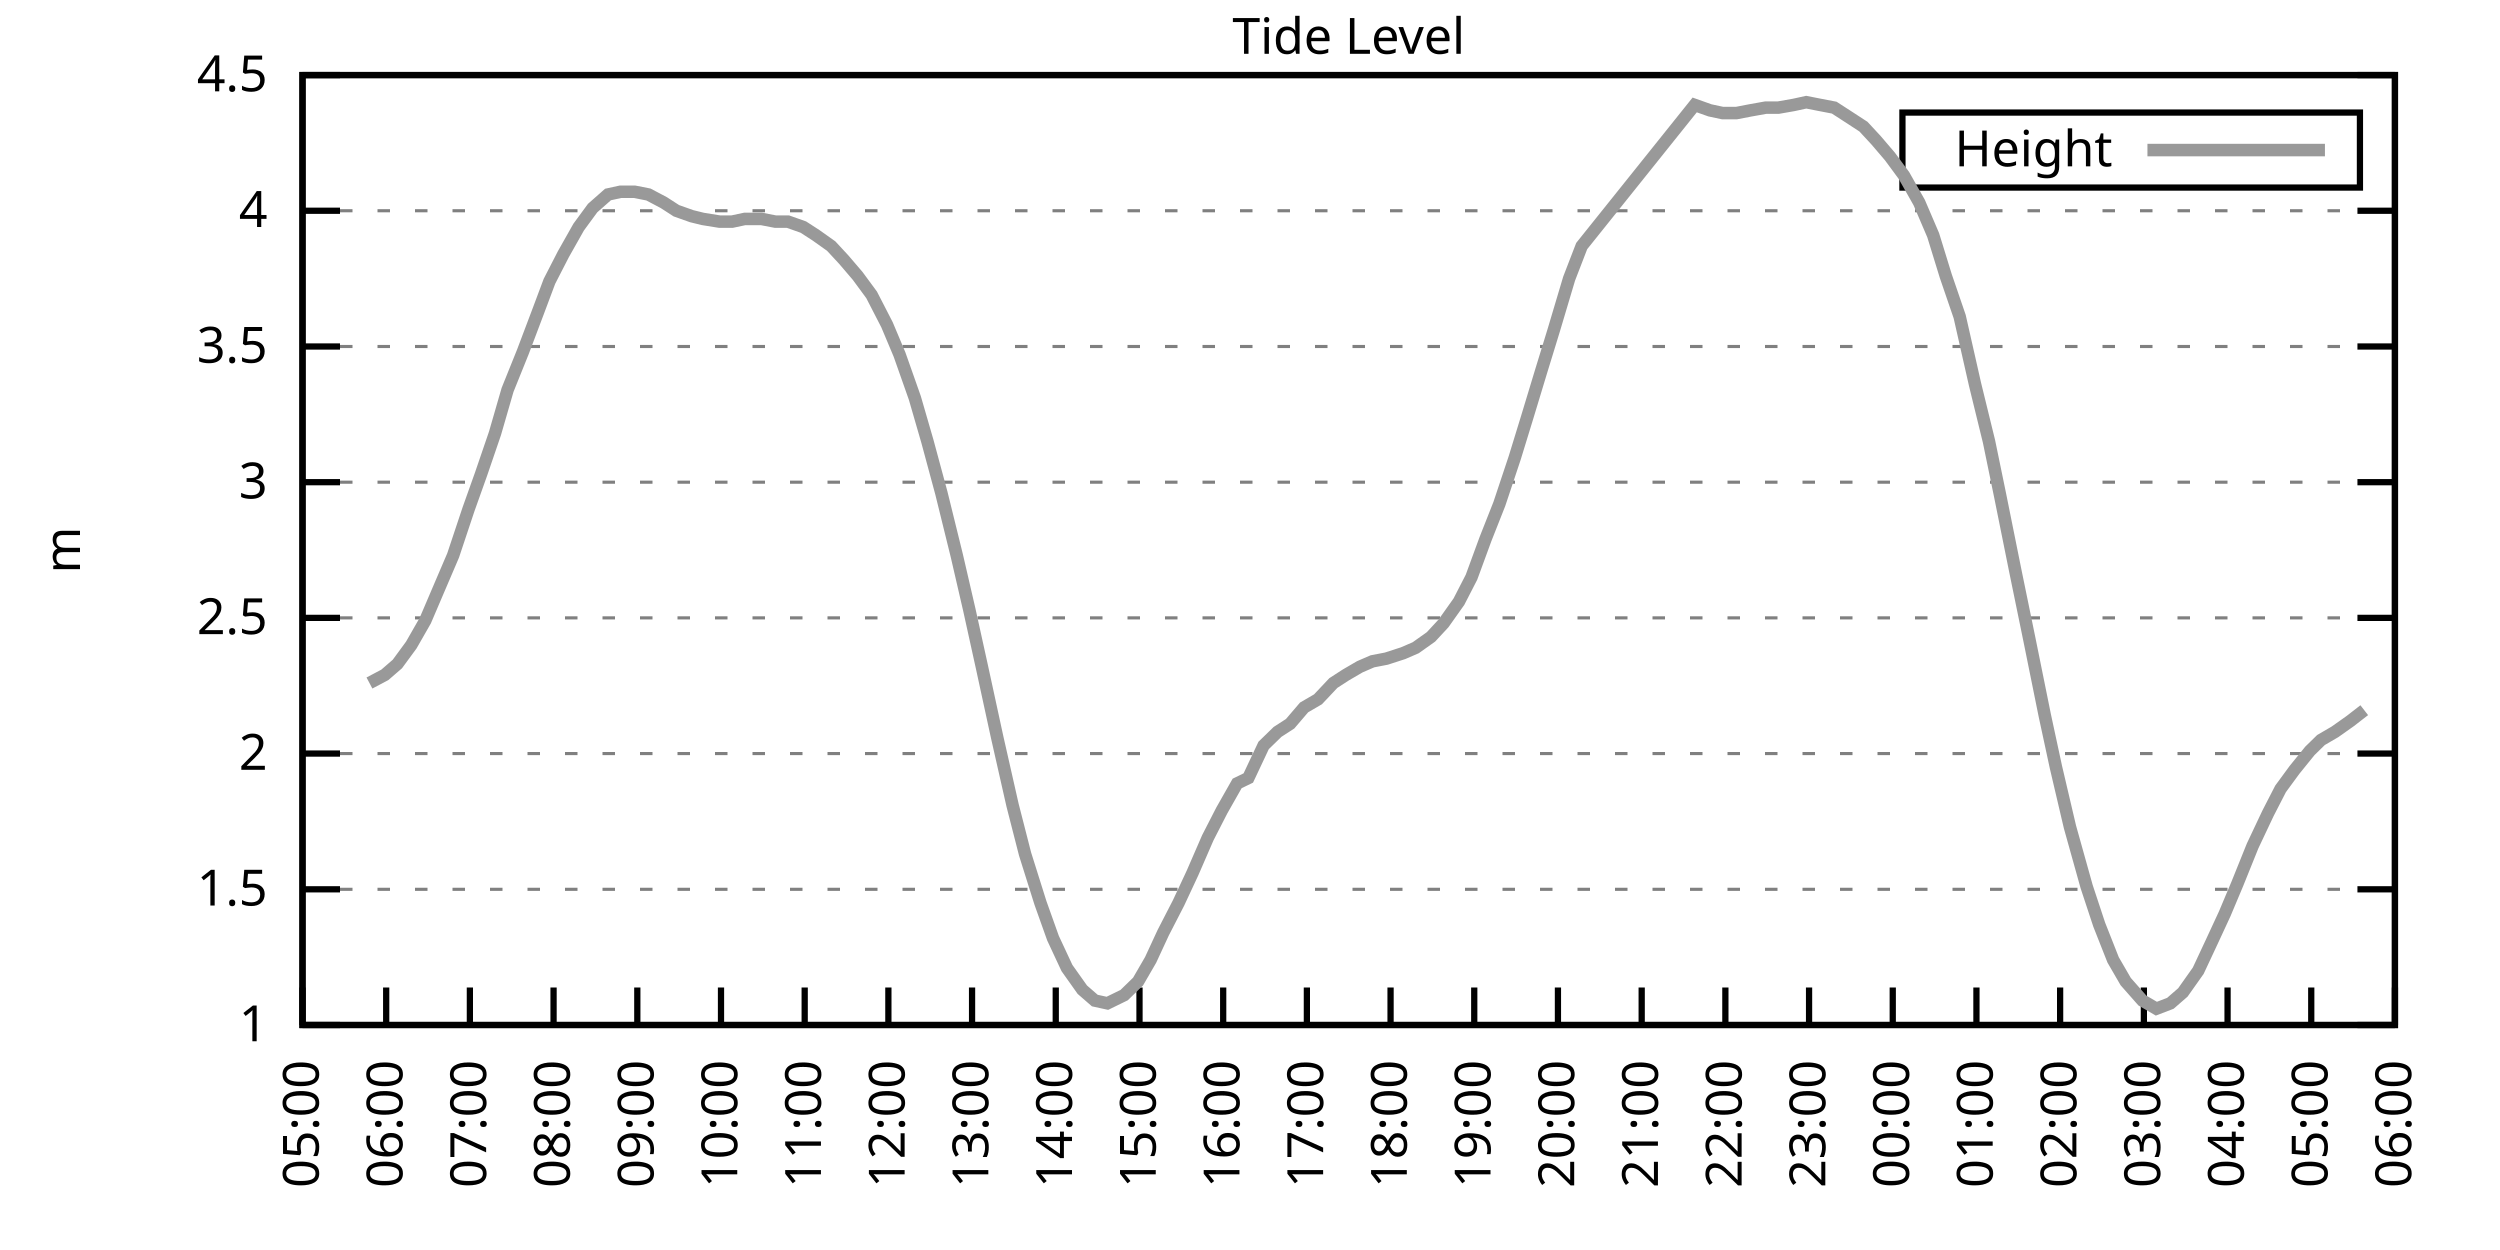
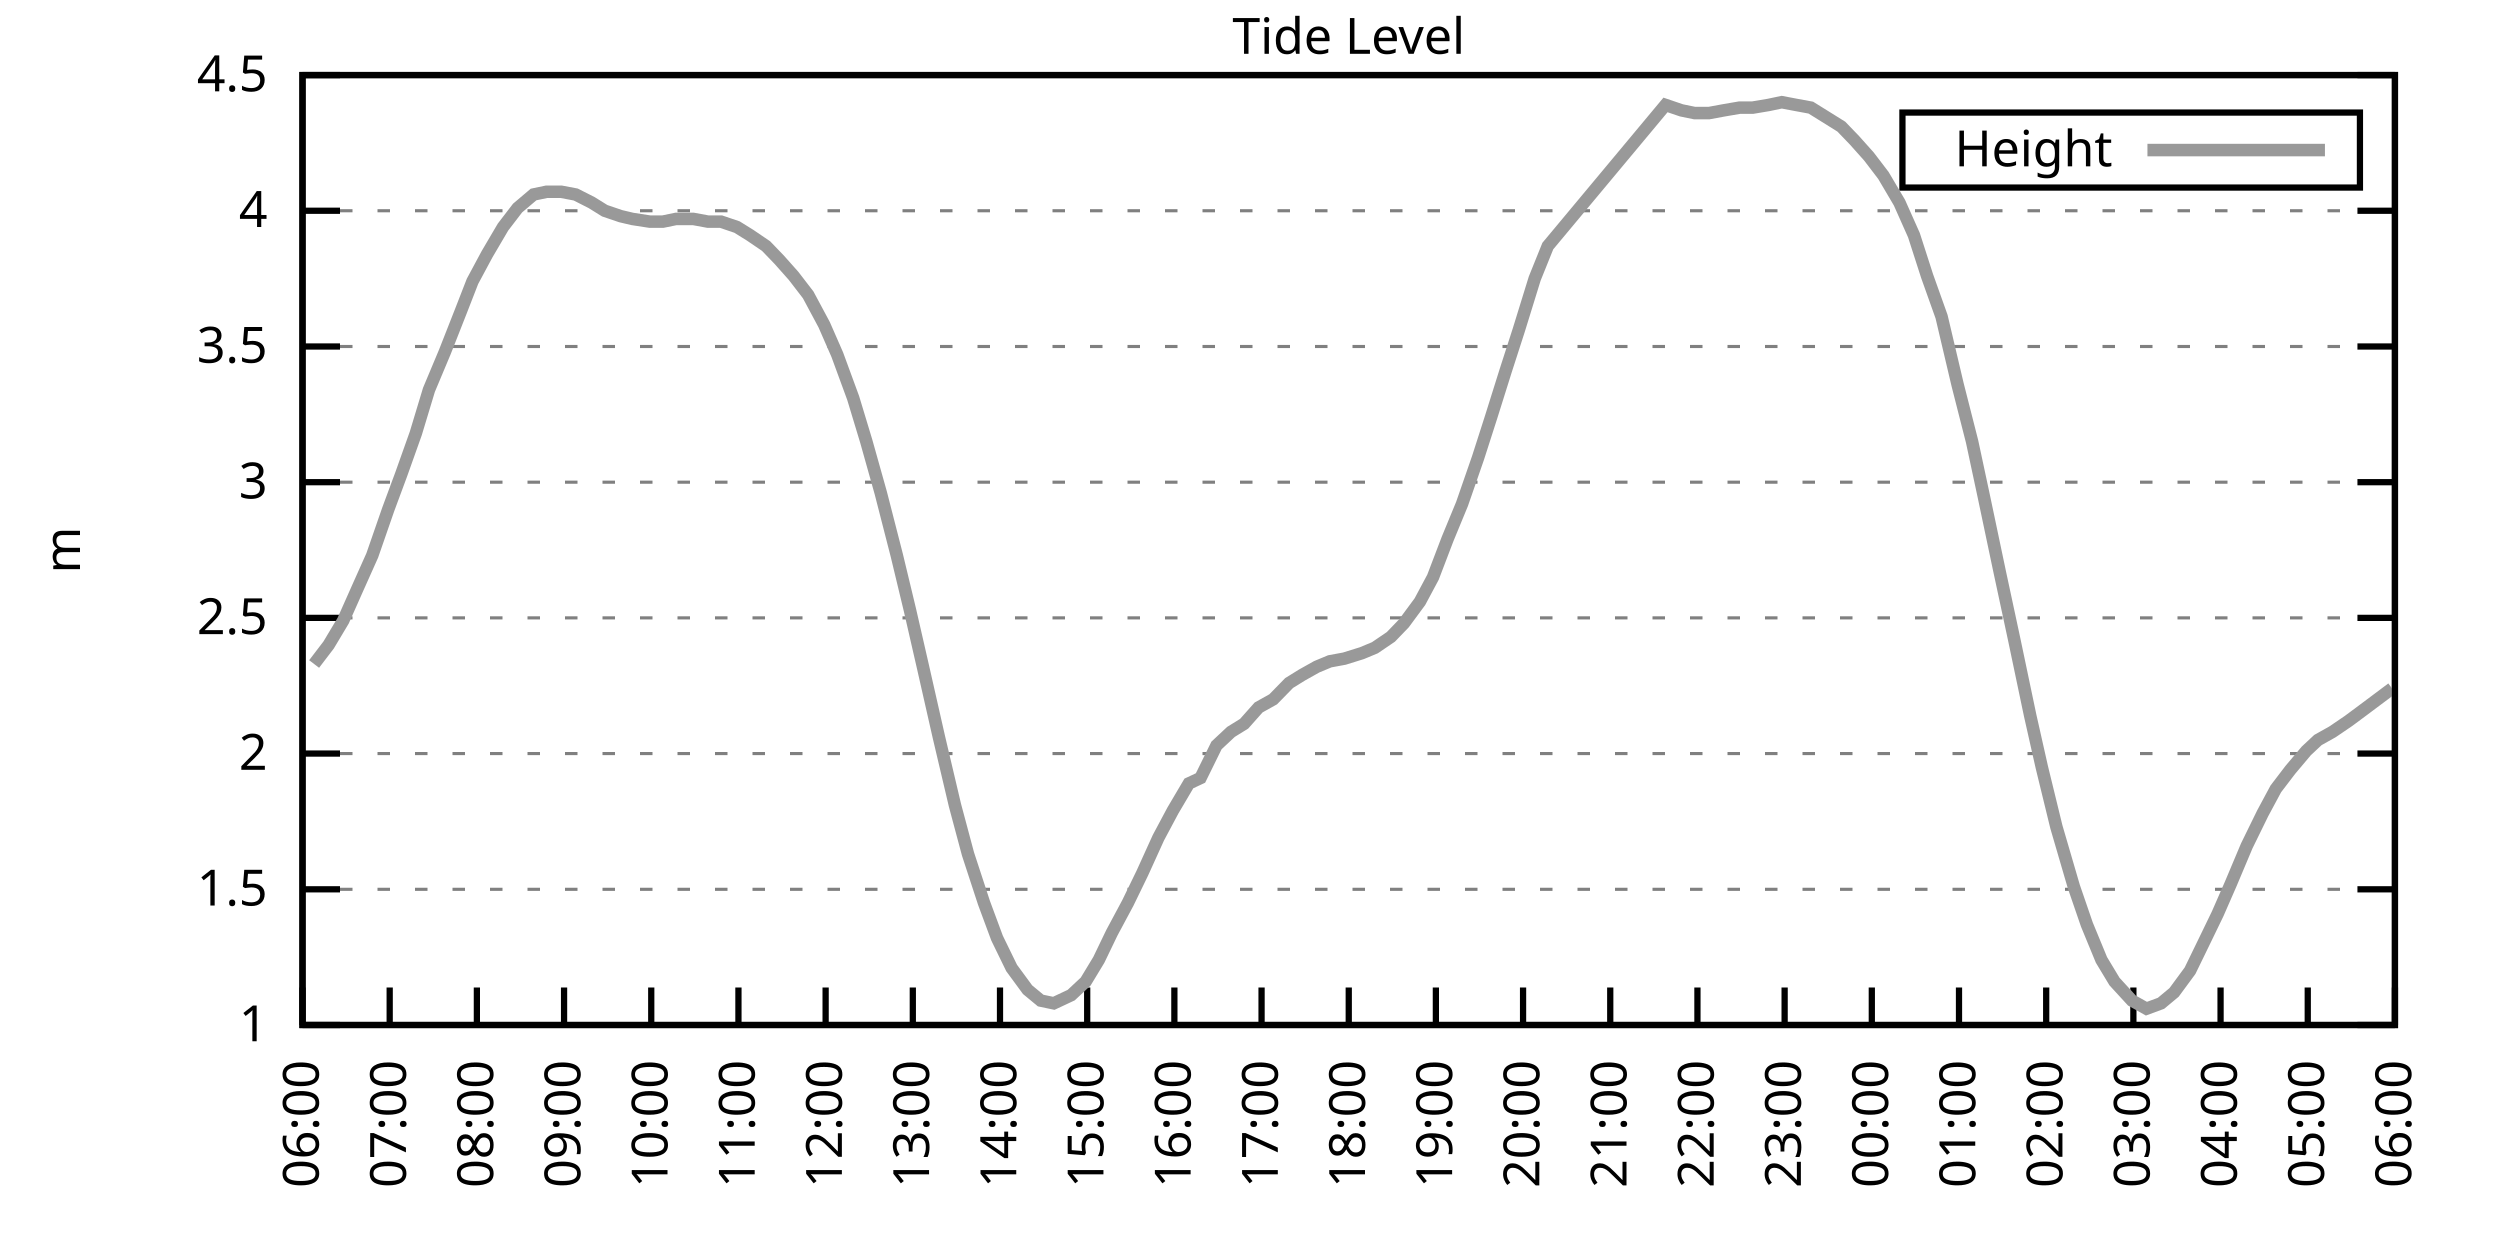
<svg xmlns="http://www.w3.org/2000/svg" xmlns:xlink="http://www.w3.org/1999/xlink" width="400" height="200" viewBox="0 0 400 200">
  <g id="gnuplot_canvas">
    <rect x="0" y="0" width="400" height="200" fill="none" />
    <defs>
      <circle id="gpDot" r="0.5" stroke-width="0.5" stroke="currentColor" />
      <path id="gpPt0" stroke-width="0.333" stroke="currentColor" d="M-1,0 h2 M0,-1 v2" />
      <path id="gpPt1" stroke-width="0.333" stroke="currentColor" d="M-1,-1 L1,1 M1,-1 L-1,1" />
      <path id="gpPt2" stroke-width="0.333" stroke="currentColor" d="M-1,0 L1,0 M0,-1 L0,1 M-1,-1 L1,1 M-1,1 L1,-1" />
      <rect id="gpPt3" stroke-width="0.333" stroke="currentColor" x="-1" y="-1" width="2" height="2" />
      <rect id="gpPt4" stroke-width="0.333" stroke="currentColor" fill="currentColor" x="-1" y="-1" width="2" height="2" />
      <circle id="gpPt5" stroke-width="0.333" stroke="currentColor" cx="0" cy="0" r="1" />
      <use xlink:href="#gpPt5" id="gpPt6" fill="currentColor" stroke="none" />
      <path id="gpPt7" stroke-width="0.333" stroke="currentColor" d="M0,-1.33 L-1.33,0.67 L1.33,0.67 z" />
      <use xlink:href="#gpPt7" id="gpPt8" fill="currentColor" stroke="none" />
      <use xlink:href="#gpPt7" id="gpPt9" stroke="currentColor" transform="rotate(180)" />
      <use xlink:href="#gpPt9" id="gpPt10" fill="currentColor" stroke="none" />
      <use xlink:href="#gpPt3" id="gpPt11" stroke="currentColor" transform="rotate(45)" />
      <use xlink:href="#gpPt11" id="gpPt12" fill="currentColor" stroke="none" />
      <path id="gpPt13" stroke-width="0.333" stroke="currentColor" d="M0,1.330 L1.265,0.411 L0.782,-1.067 L-0.782,-1.076 L-1.265,0.411 z" />
      <use xlink:href="#gpPt13" id="gpPt14" fill="currentColor" stroke="none" />
      <filter id="textbox" filterUnits="objectBoundingBox" x="0" y="0" height="1" width="1">
        <feFlood flood-color="white" flood-opacity="1" result="bgnd" />
        <feComposite in="SourceGraphic" in2="bgnd" operator="atop" />
      </filter>
      <filter id="greybox" filterUnits="objectBoundingBox" x="0" y="0" height="1" width="1">
        <feFlood flood-color="lightgrey" flood-opacity="1" result="grey" />
        <feComposite in="SourceGraphic" in2="grey" operator="atop" />
      </filter>
    </defs>
    <g fill="none" color="white" stroke="currentColor" stroke-width="1.00" stroke-linecap="butt" stroke-linejoin="miter">
</g>
    <g fill="none" color="black" stroke="currentColor" stroke-width="1.00" stroke-linecap="butt" stroke-linejoin="miter">
      <g stroke="none" shape-rendering="crispEdges">
        <polygon fill="rgb(255, 255, 255)" points="48.40,164.00 383.18,164.00 383.18,12.02 48.40,12.02 " />
      </g>
    </g>
    <g fill="none" color="black" stroke="currentColor" stroke-width="1.00" stroke-linecap="butt" stroke-linejoin="miter">
</g>
    <g fill="none" color="black" stroke="black" stroke-width="0.50" stroke-linecap="butt" stroke-linejoin="miter">
</g>
    <g fill="none" color="gray" stroke="currentColor" stroke-width="0.50" stroke-linecap="butt" stroke-linejoin="miter">
      <path stroke="gray" stroke-dasharray="2,4" class="gridline" d="M48.40,164.00 L383.19,164.00  " />
    </g>
    <g fill="none" color="gray" stroke="gray" stroke-width="1.00" stroke-linecap="butt" stroke-linejoin="miter">
</g>
    <g fill="none" color="black" stroke="currentColor" stroke-width="1.00" stroke-linecap="butt" stroke-linejoin="miter">
      <path stroke="black" d="M48.40,164.00 L54.40,164.00 M383.19,164.00 L377.19,164.00  " />
      <g transform="translate(42.80,166.60)" stroke="none" fill="black" font-family="Sans" font-size="8.00" text-anchor="end">
        <text>
          <tspan font-family="Sans"> 1</tspan>
        </text>
      </g>
    </g>
    <g fill="none" color="black" stroke="currentColor" stroke-width="1.00" stroke-linecap="butt" stroke-linejoin="miter">
</g>
    <g fill="none" color="black" stroke="black" stroke-width="0.50" stroke-linecap="butt" stroke-linejoin="miter">
</g>
    <g fill="none" color="gray" stroke="currentColor" stroke-width="0.50" stroke-linecap="butt" stroke-linejoin="miter">
      <path stroke="gray" stroke-dasharray="2,4" class="gridline" d="M48.40,142.29 L383.19,142.29  " />
    </g>
    <g fill="none" color="gray" stroke="gray" stroke-width="1.00" stroke-linecap="butt" stroke-linejoin="miter">
</g>
    <g fill="none" color="black" stroke="currentColor" stroke-width="1.00" stroke-linecap="butt" stroke-linejoin="miter">
      <path stroke="black" d="M48.40,142.29 L54.40,142.29 M383.19,142.29 L377.19,142.29  " />
      <g transform="translate(42.80,144.89)" stroke="none" fill="black" font-family="Sans" font-size="8.00" text-anchor="end">
        <text>
          <tspan font-family="Sans"> 1.5</tspan>
        </text>
      </g>
    </g>
    <g fill="none" color="black" stroke="currentColor" stroke-width="1.00" stroke-linecap="butt" stroke-linejoin="miter">
</g>
    <g fill="none" color="black" stroke="black" stroke-width="0.50" stroke-linecap="butt" stroke-linejoin="miter">
</g>
    <g fill="none" color="gray" stroke="currentColor" stroke-width="0.50" stroke-linecap="butt" stroke-linejoin="miter">
      <path stroke="gray" stroke-dasharray="2,4" class="gridline" d="M48.40,120.57 L383.19,120.57  " />
    </g>
    <g fill="none" color="gray" stroke="gray" stroke-width="1.00" stroke-linecap="butt" stroke-linejoin="miter">
</g>
    <g fill="none" color="black" stroke="currentColor" stroke-width="1.00" stroke-linecap="butt" stroke-linejoin="miter">
      <path stroke="black" d="M48.40,120.57 L54.40,120.57 M383.19,120.57 L377.19,120.57  " />
      <g transform="translate(42.80,123.17)" stroke="none" fill="black" font-family="Sans" font-size="8.00" text-anchor="end">
        <text>
          <tspan font-family="Sans"> 2</tspan>
        </text>
      </g>
    </g>
    <g fill="none" color="black" stroke="currentColor" stroke-width="1.00" stroke-linecap="butt" stroke-linejoin="miter">
</g>
    <g fill="none" color="black" stroke="black" stroke-width="0.50" stroke-linecap="butt" stroke-linejoin="miter">
</g>
    <g fill="none" color="gray" stroke="currentColor" stroke-width="0.50" stroke-linecap="butt" stroke-linejoin="miter">
      <path stroke="gray" stroke-dasharray="2,4" class="gridline" d="M48.40,98.86 L383.19,98.86  " />
    </g>
    <g fill="none" color="gray" stroke="gray" stroke-width="1.00" stroke-linecap="butt" stroke-linejoin="miter">
</g>
    <g fill="none" color="black" stroke="currentColor" stroke-width="1.00" stroke-linecap="butt" stroke-linejoin="miter">
      <path stroke="black" d="M48.40,98.86 L54.40,98.86 M383.19,98.86 L377.19,98.86  " />
      <g transform="translate(42.80,101.46)" stroke="none" fill="black" font-family="Sans" font-size="8.00" text-anchor="end">
        <text>
          <tspan font-family="Sans"> 2.5</tspan>
        </text>
      </g>
    </g>
    <g fill="none" color="black" stroke="currentColor" stroke-width="1.00" stroke-linecap="butt" stroke-linejoin="miter">
</g>
    <g fill="none" color="black" stroke="black" stroke-width="0.50" stroke-linecap="butt" stroke-linejoin="miter">
</g>
    <g fill="none" color="gray" stroke="currentColor" stroke-width="0.50" stroke-linecap="butt" stroke-linejoin="miter">
      <path stroke="gray" stroke-dasharray="2,4" class="gridline" d="M48.40,77.15 L383.19,77.15  " />
    </g>
    <g fill="none" color="gray" stroke="gray" stroke-width="1.00" stroke-linecap="butt" stroke-linejoin="miter">
</g>
    <g fill="none" color="black" stroke="currentColor" stroke-width="1.00" stroke-linecap="butt" stroke-linejoin="miter">
      <path stroke="black" d="M48.40,77.15 L54.40,77.15 M383.19,77.15 L377.19,77.15  " />
      <g transform="translate(42.80,79.75)" stroke="none" fill="black" font-family="Sans" font-size="8.00" text-anchor="end">
        <text>
          <tspan font-family="Sans"> 3</tspan>
        </text>
      </g>
    </g>
    <g fill="none" color="black" stroke="currentColor" stroke-width="1.00" stroke-linecap="butt" stroke-linejoin="miter">
</g>
    <g fill="none" color="black" stroke="black" stroke-width="0.50" stroke-linecap="butt" stroke-linejoin="miter">
</g>
    <g fill="none" color="gray" stroke="currentColor" stroke-width="0.50" stroke-linecap="butt" stroke-linejoin="miter">
      <path stroke="gray" stroke-dasharray="2,4" class="gridline" d="M48.40,55.44 L383.19,55.44  " />
    </g>
    <g fill="none" color="gray" stroke="gray" stroke-width="1.00" stroke-linecap="butt" stroke-linejoin="miter">
</g>
    <g fill="none" color="black" stroke="currentColor" stroke-width="1.00" stroke-linecap="butt" stroke-linejoin="miter">
      <path stroke="black" d="M48.40,55.44 L54.40,55.44 M383.19,55.44 L377.19,55.44  " />
      <g transform="translate(42.80,58.04)" stroke="none" fill="black" font-family="Sans" font-size="8.00" text-anchor="end">
        <text>
          <tspan font-family="Sans"> 3.5</tspan>
        </text>
      </g>
    </g>
    <g fill="none" color="black" stroke="currentColor" stroke-width="1.00" stroke-linecap="butt" stroke-linejoin="miter">
</g>
    <g fill="none" color="black" stroke="black" stroke-width="0.50" stroke-linecap="butt" stroke-linejoin="miter">
</g>
    <g fill="none" color="gray" stroke="currentColor" stroke-width="0.50" stroke-linecap="butt" stroke-linejoin="miter">
      <path stroke="gray" stroke-dasharray="2,4" class="gridline" d="M48.40,33.72 L383.19,33.72  " />
    </g>
    <g fill="none" color="gray" stroke="gray" stroke-width="1.00" stroke-linecap="butt" stroke-linejoin="miter">
</g>
    <g fill="none" color="black" stroke="currentColor" stroke-width="1.00" stroke-linecap="butt" stroke-linejoin="miter">
      <path stroke="black" d="M48.40,33.72 L54.40,33.72 M383.19,33.72 L377.19,33.72  " />
      <g transform="translate(42.80,36.32)" stroke="none" fill="black" font-family="Sans" font-size="8.00" text-anchor="end">
        <text>
          <tspan font-family="Sans"> 4</tspan>
        </text>
      </g>
    </g>
    <g fill="none" color="black" stroke="currentColor" stroke-width="1.00" stroke-linecap="butt" stroke-linejoin="miter">
</g>
    <g fill="none" color="black" stroke="black" stroke-width="0.50" stroke-linecap="butt" stroke-linejoin="miter">
</g>
    <g fill="none" color="gray" stroke="currentColor" stroke-width="0.50" stroke-linecap="butt" stroke-linejoin="miter">
      <path stroke="gray" stroke-dasharray="2,4" class="gridline" d="M48.40,12.01 L383.19,12.01  " />
    </g>
    <g fill="none" color="gray" stroke="gray" stroke-width="1.00" stroke-linecap="butt" stroke-linejoin="miter">
</g>
    <g fill="none" color="black" stroke="currentColor" stroke-width="1.00" stroke-linecap="butt" stroke-linejoin="miter">
      <path stroke="black" d="M48.40,12.01 L54.40,12.01 M383.19,12.01 L377.19,12.01  " />
      <g transform="translate(42.80,14.61)" stroke="none" fill="black" font-family="Sans" font-size="8.00" text-anchor="end">
        <text>
          <tspan font-family="Sans"> 4.5</tspan>
        </text>
      </g>
    </g>
    <g fill="none" color="black" stroke="currentColor" stroke-width="1.00" stroke-linecap="butt" stroke-linejoin="miter">
      <path stroke="black" d="M48.40,164.00 L48.40,158.00  " />
      <g transform="translate(51.00,169.60) rotate(270.00)" stroke="none" fill="black" font-family="Sans" font-size="8.00" text-anchor="end">
        <text>
-           <tspan font-family="Sans">05:00</tspan>
-         </text>
-       </g>
-     </g>
-     <g fill="none" color="black" stroke="currentColor" stroke-width="1.00" stroke-linecap="butt" stroke-linejoin="miter">
-       <path stroke="black" d="M61.79,164.00 L61.79,158.00  " />
-       <g transform="translate(64.39,169.60) rotate(270.00)" stroke="none" fill="black" font-family="Sans" font-size="8.00" text-anchor="end">
-         <text>
          <tspan font-family="Sans">06:00</tspan>
        </text>
      </g>
    </g>
    <g fill="none" color="black" stroke="currentColor" stroke-width="1.00" stroke-linecap="butt" stroke-linejoin="miter">
-       <path stroke="black" d="M75.18,164.00 L75.18,158.00  " />
-       <g transform="translate(77.78,169.60) rotate(270.00)" stroke="none" fill="black" font-family="Sans" font-size="8.00" text-anchor="end">
+       <path stroke="black" d="M62.35,164.00 L62.35,158.00  " />
+       <g transform="translate(64.95,169.60) rotate(270.00)" stroke="none" fill="black" font-family="Sans" font-size="8.00" text-anchor="end">
        <text>
          <tspan font-family="Sans">07:00</tspan>
        </text>
      </g>
    </g>
    <g fill="none" color="black" stroke="currentColor" stroke-width="1.00" stroke-linecap="butt" stroke-linejoin="miter">
-       <path stroke="black" d="M88.57,164.00 L88.57,158.00  " />
-       <g transform="translate(91.17,169.60) rotate(270.00)" stroke="none" fill="black" font-family="Sans" font-size="8.00" text-anchor="end">
+       <path stroke="black" d="M76.30,164.00 L76.30,158.00  " />
+       <g transform="translate(78.90,169.60) rotate(270.00)" stroke="none" fill="black" font-family="Sans" font-size="8.00" text-anchor="end">
        <text>
          <tspan font-family="Sans">08:00</tspan>
        </text>
      </g>
    </g>
    <g fill="none" color="black" stroke="currentColor" stroke-width="1.00" stroke-linecap="butt" stroke-linejoin="miter">
-       <path stroke="black" d="M101.97,164.00 L101.97,158.00  " />
-       <g transform="translate(104.57,169.60) rotate(270.00)" stroke="none" fill="black" font-family="Sans" font-size="8.00" text-anchor="end">
+       <path stroke="black" d="M90.25,164.00 L90.25,158.00  " />
+       <g transform="translate(92.85,169.60) rotate(270.00)" stroke="none" fill="black" font-family="Sans" font-size="8.00" text-anchor="end">
        <text>
          <tspan font-family="Sans">09:00</tspan>
        </text>
      </g>
    </g>
    <g fill="none" color="black" stroke="currentColor" stroke-width="1.00" stroke-linecap="butt" stroke-linejoin="miter">
-       <path stroke="black" d="M115.36,164.00 L115.36,158.00  " />
-       <g transform="translate(117.96,169.60) rotate(270.00)" stroke="none" fill="black" font-family="Sans" font-size="8.00" text-anchor="end">
+       <path stroke="black" d="M104.20,164.00 L104.20,158.00  " />
+       <g transform="translate(106.80,169.60) rotate(270.00)" stroke="none" fill="black" font-family="Sans" font-size="8.00" text-anchor="end">
        <text>
          <tspan font-family="Sans">10:00</tspan>
        </text>
      </g>
    </g>
    <g fill="none" color="black" stroke="currentColor" stroke-width="1.00" stroke-linecap="butt" stroke-linejoin="miter">
-       <path stroke="black" d="M128.75,164.00 L128.75,158.00  " />
-       <g transform="translate(131.35,169.60) rotate(270.00)" stroke="none" fill="black" font-family="Sans" font-size="8.00" text-anchor="end">
+       <path stroke="black" d="M118.15,164.00 L118.15,158.00  " />
+       <g transform="translate(120.75,169.60) rotate(270.00)" stroke="none" fill="black" font-family="Sans" font-size="8.00" text-anchor="end">
        <text>
          <tspan font-family="Sans">11:00</tspan>
        </text>
      </g>
    </g>
    <g fill="none" color="black" stroke="currentColor" stroke-width="1.00" stroke-linecap="butt" stroke-linejoin="miter">
-       <path stroke="black" d="M142.14,164.00 L142.14,158.00  " />
-       <g transform="translate(144.74,169.60) rotate(270.00)" stroke="none" fill="black" font-family="Sans" font-size="8.00" text-anchor="end">
+       <path stroke="black" d="M132.10,164.00 L132.10,158.00  " />
+       <g transform="translate(134.70,169.60) rotate(270.00)" stroke="none" fill="black" font-family="Sans" font-size="8.00" text-anchor="end">
        <text>
          <tspan font-family="Sans">12:00</tspan>
        </text>
      </g>
    </g>
    <g fill="none" color="black" stroke="currentColor" stroke-width="1.00" stroke-linecap="butt" stroke-linejoin="miter">
-       <path stroke="black" d="M155.53,164.00 L155.53,158.00  " />
-       <g transform="translate(158.13,169.60) rotate(270.00)" stroke="none" fill="black" font-family="Sans" font-size="8.00" text-anchor="end">
+       <path stroke="black" d="M146.05,164.00 L146.05,158.00  " />
+       <g transform="translate(148.65,169.60) rotate(270.00)" stroke="none" fill="black" font-family="Sans" font-size="8.00" text-anchor="end">
        <text>
          <tspan font-family="Sans">13:00</tspan>
        </text>
      </g>
    </g>
    <g fill="none" color="black" stroke="currentColor" stroke-width="1.00" stroke-linecap="butt" stroke-linejoin="miter">
-       <path stroke="black" d="M168.92,164.00 L168.92,158.00  " />
-       <g transform="translate(171.52,169.60) rotate(270.00)" stroke="none" fill="black" font-family="Sans" font-size="8.00" text-anchor="end">
+       <path stroke="black" d="M160.00,164.00 L160.00,158.00  " />
+       <g transform="translate(162.60,169.60) rotate(270.00)" stroke="none" fill="black" font-family="Sans" font-size="8.00" text-anchor="end">
        <text>
          <tspan font-family="Sans">14:00</tspan>
        </text>
      </g>
    </g>
    <g fill="none" color="black" stroke="currentColor" stroke-width="1.00" stroke-linecap="butt" stroke-linejoin="miter">
-       <path stroke="black" d="M182.32,164.00 L182.32,158.00  " />
-       <g transform="translate(184.92,169.60) rotate(270.00)" stroke="none" fill="black" font-family="Sans" font-size="8.00" text-anchor="end">
+       <path stroke="black" d="M173.95,164.00 L173.95,158.00  " />
+       <g transform="translate(176.55,169.60) rotate(270.00)" stroke="none" fill="black" font-family="Sans" font-size="8.00" text-anchor="end">
        <text>
          <tspan font-family="Sans">15:00</tspan>
        </text>
      </g>
    </g>
    <g fill="none" color="black" stroke="currentColor" stroke-width="1.00" stroke-linecap="butt" stroke-linejoin="miter">
-       <path stroke="black" d="M195.71,164.00 L195.71,158.00  " />
-       <g transform="translate(198.31,169.60) rotate(270.00)" stroke="none" fill="black" font-family="Sans" font-size="8.00" text-anchor="end">
+       <path stroke="black" d="M187.90,164.00 L187.90,158.00  " />
+       <g transform="translate(190.50,169.60) rotate(270.00)" stroke="none" fill="black" font-family="Sans" font-size="8.00" text-anchor="end">
        <text>
          <tspan font-family="Sans">16:00</tspan>
        </text>
      </g>
    </g>
    <g fill="none" color="black" stroke="currentColor" stroke-width="1.00" stroke-linecap="butt" stroke-linejoin="miter">
-       <path stroke="black" d="M209.10,164.00 L209.10,158.00  " />
-       <g transform="translate(211.70,169.60) rotate(270.00)" stroke="none" fill="black" font-family="Sans" font-size="8.00" text-anchor="end">
+       <path stroke="black" d="M201.85,164.00 L201.85,158.00  " />
+       <g transform="translate(204.45,169.60) rotate(270.00)" stroke="none" fill="black" font-family="Sans" font-size="8.00" text-anchor="end">
        <text>
          <tspan font-family="Sans">17:00</tspan>
        </text>
      </g>
    </g>
    <g fill="none" color="black" stroke="currentColor" stroke-width="1.00" stroke-linecap="butt" stroke-linejoin="miter">
-       <path stroke="black" d="M222.49,164.00 L222.49,158.00  " />
-       <g transform="translate(225.09,169.60) rotate(270.00)" stroke="none" fill="black" font-family="Sans" font-size="8.00" text-anchor="end">
+       <path stroke="black" d="M215.80,164.00 L215.80,158.00  " />
+       <g transform="translate(218.40,169.60) rotate(270.00)" stroke="none" fill="black" font-family="Sans" font-size="8.00" text-anchor="end">
        <text>
          <tspan font-family="Sans">18:00</tspan>
        </text>
      </g>
    </g>
    <g fill="none" color="black" stroke="currentColor" stroke-width="1.00" stroke-linecap="butt" stroke-linejoin="miter">
-       <path stroke="black" d="M235.88,164.00 L235.88,158.00  " />
-       <g transform="translate(238.48,169.60) rotate(270.00)" stroke="none" fill="black" font-family="Sans" font-size="8.00" text-anchor="end">
+       <path stroke="black" d="M229.74,164.00 L229.74,158.00  " />
+       <g transform="translate(232.34,169.60) rotate(270.00)" stroke="none" fill="black" font-family="Sans" font-size="8.00" text-anchor="end">
        <text>
          <tspan font-family="Sans">19:00</tspan>
        </text>
      </g>
    </g>
    <g fill="none" color="black" stroke="currentColor" stroke-width="1.00" stroke-linecap="butt" stroke-linejoin="miter">
-       <path stroke="black" d="M249.27,164.00 L249.27,158.00  " />
-       <g transform="translate(251.87,169.60) rotate(270.00)" stroke="none" fill="black" font-family="Sans" font-size="8.00" text-anchor="end">
+       <path stroke="black" d="M243.69,164.00 L243.69,158.00  " />
+       <g transform="translate(246.29,169.60) rotate(270.00)" stroke="none" fill="black" font-family="Sans" font-size="8.00" text-anchor="end">
        <text>
          <tspan font-family="Sans">20:00</tspan>
        </text>
      </g>
    </g>
    <g fill="none" color="black" stroke="currentColor" stroke-width="1.00" stroke-linecap="butt" stroke-linejoin="miter">
-       <path stroke="black" d="M262.67,164.00 L262.67,158.00  " />
-       <g transform="translate(265.27,169.60) rotate(270.00)" stroke="none" fill="black" font-family="Sans" font-size="8.00" text-anchor="end">
+       <path stroke="black" d="M257.64,164.00 L257.64,158.00  " />
+       <g transform="translate(260.24,169.60) rotate(270.00)" stroke="none" fill="black" font-family="Sans" font-size="8.00" text-anchor="end">
        <text>
          <tspan font-family="Sans">21:00</tspan>
        </text>
      </g>
    </g>
    <g fill="none" color="black" stroke="currentColor" stroke-width="1.00" stroke-linecap="butt" stroke-linejoin="miter">
-       <path stroke="black" d="M276.06,164.00 L276.06,158.00  " />
-       <g transform="translate(278.66,169.60) rotate(270.00)" stroke="none" fill="black" font-family="Sans" font-size="8.00" text-anchor="end">
+       <path stroke="black" d="M271.59,164.00 L271.59,158.00  " />
+       <g transform="translate(274.19,169.60) rotate(270.00)" stroke="none" fill="black" font-family="Sans" font-size="8.00" text-anchor="end">
        <text>
          <tspan font-family="Sans">22:00</tspan>
        </text>
      </g>
    </g>
    <g fill="none" color="black" stroke="currentColor" stroke-width="1.00" stroke-linecap="butt" stroke-linejoin="miter">
-       <path stroke="black" d="M289.45,164.00 L289.45,158.00  " />
-       <g transform="translate(292.05,169.60) rotate(270.00)" stroke="none" fill="black" font-family="Sans" font-size="8.00" text-anchor="end">
+       <path stroke="black" d="M285.54,164.00 L285.54,158.00  " />
+       <g transform="translate(288.14,169.60) rotate(270.00)" stroke="none" fill="black" font-family="Sans" font-size="8.00" text-anchor="end">
        <text>
          <tspan font-family="Sans">23:00</tspan>
        </text>
      </g>
    </g>
    <g fill="none" color="black" stroke="currentColor" stroke-width="1.00" stroke-linecap="butt" stroke-linejoin="miter">
-       <path stroke="black" d="M302.84,164.00 L302.84,158.00  " />
-       <g transform="translate(305.44,169.60) rotate(270.00)" stroke="none" fill="black" font-family="Sans" font-size="8.00" text-anchor="end">
+       <path stroke="black" d="M299.49,164.00 L299.49,158.00  " />
+       <g transform="translate(302.09,169.60) rotate(270.00)" stroke="none" fill="black" font-family="Sans" font-size="8.00" text-anchor="end">
        <text>
          <tspan font-family="Sans">00:00</tspan>
        </text>
      </g>
    </g>
    <g fill="none" color="black" stroke="currentColor" stroke-width="1.00" stroke-linecap="butt" stroke-linejoin="miter">
-       <path stroke="black" d="M316.23,164.00 L316.23,158.00  " />
-       <g transform="translate(318.83,169.60) rotate(270.00)" stroke="none" fill="black" font-family="Sans" font-size="8.00" text-anchor="end">
+       <path stroke="black" d="M313.44,164.00 L313.44,158.00  " />
+       <g transform="translate(316.04,169.60) rotate(270.00)" stroke="none" fill="black" font-family="Sans" font-size="8.00" text-anchor="end">
        <text>
          <tspan font-family="Sans">01:00</tspan>
        </text>
      </g>
    </g>
    <g fill="none" color="black" stroke="currentColor" stroke-width="1.00" stroke-linecap="butt" stroke-linejoin="miter">
-       <path stroke="black" d="M329.62,164.00 L329.62,158.00  " />
-       <g transform="translate(332.22,169.60) rotate(270.00)" stroke="none" fill="black" font-family="Sans" font-size="8.00" text-anchor="end">
+       <path stroke="black" d="M327.39,164.00 L327.39,158.00  " />
+       <g transform="translate(329.99,169.60) rotate(270.00)" stroke="none" fill="black" font-family="Sans" font-size="8.00" text-anchor="end">
        <text>
          <tspan font-family="Sans">02:00</tspan>
        </text>
      </g>
    </g>
    <g fill="none" color="black" stroke="currentColor" stroke-width="1.00" stroke-linecap="butt" stroke-linejoin="miter">
-       <path stroke="black" d="M343.02,164.00 L343.02,158.00  " />
-       <g transform="translate(345.62,169.60) rotate(270.00)" stroke="none" fill="black" font-family="Sans" font-size="8.00" text-anchor="end">
+       <path stroke="black" d="M341.34,164.00 L341.34,158.00  " />
+       <g transform="translate(343.94,169.60) rotate(270.00)" stroke="none" fill="black" font-family="Sans" font-size="8.00" text-anchor="end">
        <text>
          <tspan font-family="Sans">03:00</tspan>
        </text>
      </g>
    </g>
    <g fill="none" color="black" stroke="currentColor" stroke-width="1.00" stroke-linecap="butt" stroke-linejoin="miter">
-       <path stroke="black" d="M356.41,164.00 L356.41,158.00  " />
-       <g transform="translate(359.01,169.60) rotate(270.00)" stroke="none" fill="black" font-family="Sans" font-size="8.00" text-anchor="end">
+       <path stroke="black" d="M355.29,164.00 L355.29,158.00  " />
+       <g transform="translate(357.89,169.60) rotate(270.00)" stroke="none" fill="black" font-family="Sans" font-size="8.00" text-anchor="end">
        <text>
          <tspan font-family="Sans">04:00</tspan>
        </text>
      </g>
    </g>
    <g fill="none" color="black" stroke="currentColor" stroke-width="1.00" stroke-linecap="butt" stroke-linejoin="miter">
-       <path stroke="black" d="M369.80,164.00 L369.80,158.00  " />
-       <g transform="translate(372.40,169.60) rotate(270.00)" stroke="none" fill="black" font-family="Sans" font-size="8.00" text-anchor="end">
+       <path stroke="black" d="M369.24,164.00 L369.24,158.00  " />
+       <g transform="translate(371.84,169.60) rotate(270.00)" stroke="none" fill="black" font-family="Sans" font-size="8.00" text-anchor="end">
        <text>
          <tspan font-family="Sans">05:00</tspan>
        </text>
      </g>
    </g>
    <g fill="none" color="black" stroke="currentColor" stroke-width="1.00" stroke-linecap="butt" stroke-linejoin="miter">
      <path stroke="black" d="M383.19,164.00 L383.19,158.00  " />
      <g transform="translate(385.79,169.60) rotate(270.00)" stroke="none" fill="black" font-family="Sans" font-size="8.00" text-anchor="end">
        <text>
          <tspan font-family="Sans">06:00</tspan>
        </text>
      </g>
    </g>
    <g fill="none" color="black" stroke="currentColor" stroke-width="1.00" stroke-linecap="butt" stroke-linejoin="miter">
</g>
    <g fill="none" color="black" stroke="currentColor" stroke-width="1.00" stroke-linecap="butt" stroke-linejoin="miter">
      <path stroke="black" d="M48.40,12.01 L48.40,164.00 L383.19,164.00 L383.19,12.01 L48.40,12.01 Z  " />
    </g>
    <g fill="none" color="black" stroke="currentColor" stroke-width="1.00" stroke-linecap="butt" stroke-linejoin="miter">
</g>
    <g fill="none" color="black" stroke="currentColor" stroke-width="1.00" stroke-linecap="butt" stroke-linejoin="miter">
      <path stroke="black" d="M304.39,30.01 L304.39,18.01 L377.59,18.01 L377.59,30.01 L304.39,30.01 Z  " />
    </g>
    <g id="Tide_level_plot_1">
      <g fill="none" color="white" stroke="black" stroke-width="2.00" stroke-linecap="butt" stroke-linejoin="miter">
</g>
      <g fill="none" color="black" stroke="currentColor" stroke-width="2.00" stroke-linecap="butt" stroke-linejoin="miter">
        <g transform="translate(337.99,26.61)" stroke="none" fill="black" font-family="Sans" font-size="8.00" text-anchor="end">
          <text>
            <tspan font-family="Sans">Height</tspan>
          </text>
        </g>
      </g>
      <g fill="none" color="black" stroke="currentColor" stroke-width="2.00" stroke-linecap="butt" stroke-linejoin="miter">
-         <path stroke="rgb(153, 153, 153)" d="M343.59,24.01 L371.99,24.01 M59.11,109.28 L61.57,107.98 L63.58,106.24 L65.81,103.20 L68.04,99.30 L70.27,94.08   L72.50,88.87 L74.96,81.49 L76.97,75.85 L79.20,69.33 L81.21,62.38 L83.66,56.30 L86.12,49.79 L87.91,45.01   L90.14,40.67 L92.59,36.33 L94.82,33.29 L97.28,31.12 L99.29,30.68 L101.52,30.68 L103.75,31.12 L106.21,32.42   L108.22,33.72 L110.67,34.59 L112.46,35.03 L115.13,35.46 L117.14,35.46 L119.15,35.03 L121.83,35.03 L124.06,35.46   L126.07,35.46 L128.53,36.33 L130.54,37.63 L132.99,39.37 L135.00,41.54 L137.23,44.15 L139.46,47.18 L141.92,51.96   L143.93,56.74 L146.38,63.69 L148.39,70.63 L150.62,78.89 L153.08,88.87 L155.09,97.56 L157.10,106.68 L159.55,117.97   L162.01,128.83 L164.01,136.64 L166.47,144.46 L168.48,150.10 L170.71,154.88 L173.17,158.35 L175.17,160.09 L177.18,160.53   L179.86,159.22 L182.09,157.05 L184.10,153.58 L186.11,149.24 L188.57,144.46 L190.80,139.68 L193.25,134.04 L195.48,129.69   L197.94,125.35 L199.73,124.48 L202.18,119.27 L204.41,117.10 L206.42,115.80 L208.65,113.19 L210.88,111.89 L213.34,109.28   L215.35,107.98 L217.58,106.68 L219.59,105.81 L221.82,105.38 L224.50,104.51 L226.51,103.64 L228.96,101.90 L230.97,99.73   L233.43,96.26 L235.44,92.35 L237.67,86.27 L239.90,80.62 L242.36,73.24 L244.36,66.73 L246.60,59.34 L248.60,52.83   L251.06,44.58 L253.07,39.37 L271.15,16.79 L273.60,17.66 L275.61,18.09 L277.84,18.09 L280.07,17.66 L282.53,17.22   L284.54,17.22 L286.99,16.79 L289.00,16.35 L291.23,16.79 L293.47,17.22 L295.48,18.52 L298.15,20.26 L300.16,22.43   L302.39,25.04 L304.63,28.08 L307.08,32.42 L309.31,37.63 L311.32,44.15 L313.55,50.66 L316.01,61.52 L318.24,70.63   L320.03,79.32 L322.48,91.48 L324.71,102.34 L327.17,114.49 L328.95,122.75 L331.19,132.30 L333.86,141.85 L335.87,147.93   L338.10,153.58 L340.11,157.05 L342.79,160.09 L345.02,161.39 L347.26,160.53 L349.26,158.79 L351.72,155.31 L353.95,150.54   L355.96,146.20 L357.97,141.42 L360.42,135.34 L362.88,130.13 L364.89,126.22 L367.12,123.18 L369.58,120.14 L371.36,118.40   L373.59,117.10 L376.05,115.36 L378.28,113.63  " />
+         <path stroke="rgb(153, 153, 153)" d="M343.59,24.01 L371.99,24.01 M50.26,106.24 L52.58,103.20 L54.91,99.30 L57.23,94.08 L59.56,88.87 L62.12,81.49   L64.21,75.85 L66.53,69.33 L68.63,62.38 L71.18,56.30 L73.74,49.79 L75.60,45.01 L77.93,40.67 L80.48,36.33   L82.81,33.29 L85.37,31.12 L87.46,30.68 L89.78,30.68 L92.11,31.12 L94.67,32.42 L96.76,33.72 L99.32,34.59   L101.18,35.03 L103.97,35.46 L106.06,35.46 L108.15,35.03 L110.94,35.03 L113.27,35.46 L115.36,35.46 L117.92,36.33   L120.01,37.63 L122.57,39.37 L124.66,41.54 L126.98,44.15 L129.31,47.18 L131.87,51.96 L133.96,56.74 L136.51,63.69   L138.61,70.63 L140.93,78.89 L143.49,88.87 L145.58,97.56 L147.67,106.68 L150.23,117.97 L152.79,128.83 L154.88,136.64   L157.44,144.46 L159.53,150.10 L161.86,154.88 L164.41,158.35 L166.51,160.09 L168.60,160.53 L171.39,159.22 L173.71,157.05   L175.81,153.58 L177.90,149.24 L180.46,144.46 L182.78,139.68 L185.34,134.04 L187.66,129.69 L190.22,125.35 L192.08,124.48   L194.64,119.27 L196.96,117.10 L199.06,115.80 L201.38,113.19 L203.71,111.89 L206.26,109.28 L208.36,107.98 L210.68,106.68   L212.77,105.81 L215.10,105.38 L217.89,104.51 L219.98,103.64 L222.54,101.90 L224.63,99.73 L227.19,96.26 L229.28,92.35   L231.60,86.27 L233.93,80.62 L236.49,73.24 L238.58,66.73 L240.90,59.34 L243.00,52.83 L245.55,44.58 L247.65,39.37   L266.48,16.79 L269.04,17.66 L271.13,18.09 L273.45,18.09 L275.78,17.66 L278.34,17.22 L280.43,17.22 L282.99,16.79   L285.08,16.35 L287.40,16.79 L289.73,17.22 L291.82,18.52 L294.61,20.26 L296.70,22.43 L299.03,25.04 L301.35,28.08   L303.91,32.42 L306.23,37.63 L308.33,44.15 L310.65,50.66 L313.21,61.52 L315.53,70.63 L317.39,79.32 L319.95,91.48   L322.28,102.34 L324.83,114.49 L326.69,122.75 L329.02,132.30 L331.81,141.85 L333.90,147.93 L336.23,153.58 L338.32,157.05   L341.11,160.09 L343.43,161.39 L345.76,160.53 L347.85,158.79 L350.41,155.31 L352.73,150.54 L354.83,146.20 L356.92,141.42   L359.48,135.34 L362.03,130.13 L364.13,126.22 L366.45,123.18 L369.01,120.14 L370.87,118.40 L373.19,117.10 L375.75,115.36   L378.08,113.63 L382.73,110.15  " />
      </g>
    </g>
    <g fill="none" color="black" stroke="currentColor" stroke-width="2.00" stroke-linecap="butt" stroke-linejoin="miter">
</g>
    <g fill="none" color="black" stroke="black" stroke-width="1.00" stroke-linecap="butt" stroke-linejoin="miter">
</g>
    <g fill="none" color="black" stroke="currentColor" stroke-width="1.00" stroke-linecap="butt" stroke-linejoin="miter">
      <path stroke="black" d="M48.40,12.01 L48.40,164.00 L383.19,164.00 L383.19,12.01 L48.40,12.01 Z  " />
      <g transform="translate(12.80,88.01) rotate(270.00)" stroke="none" fill="black" font-family="Sans" font-size="8.00" text-anchor="middle">
        <text>
          <tspan font-family="Sans">m</tspan>
        </text>
      </g>
    </g>
    <g fill="none" color="black" stroke="currentColor" stroke-width="1.00" stroke-linecap="butt" stroke-linejoin="miter">
</g>
    <g fill="none" color="black" stroke="currentColor" stroke-width="1.00" stroke-linecap="butt" stroke-linejoin="miter">
      <g transform="translate(215.79,8.61)" stroke="none" fill="black" font-family="Sans" font-size="8.00" text-anchor="middle">
        <text>
          <tspan font-family="Sans">Tide Level</tspan>
        </text>
      </g>
    </g>
    <g fill="none" color="black" stroke="currentColor" stroke-width="1.00" stroke-linecap="butt" stroke-linejoin="miter">
</g>
  </g>
</svg>
